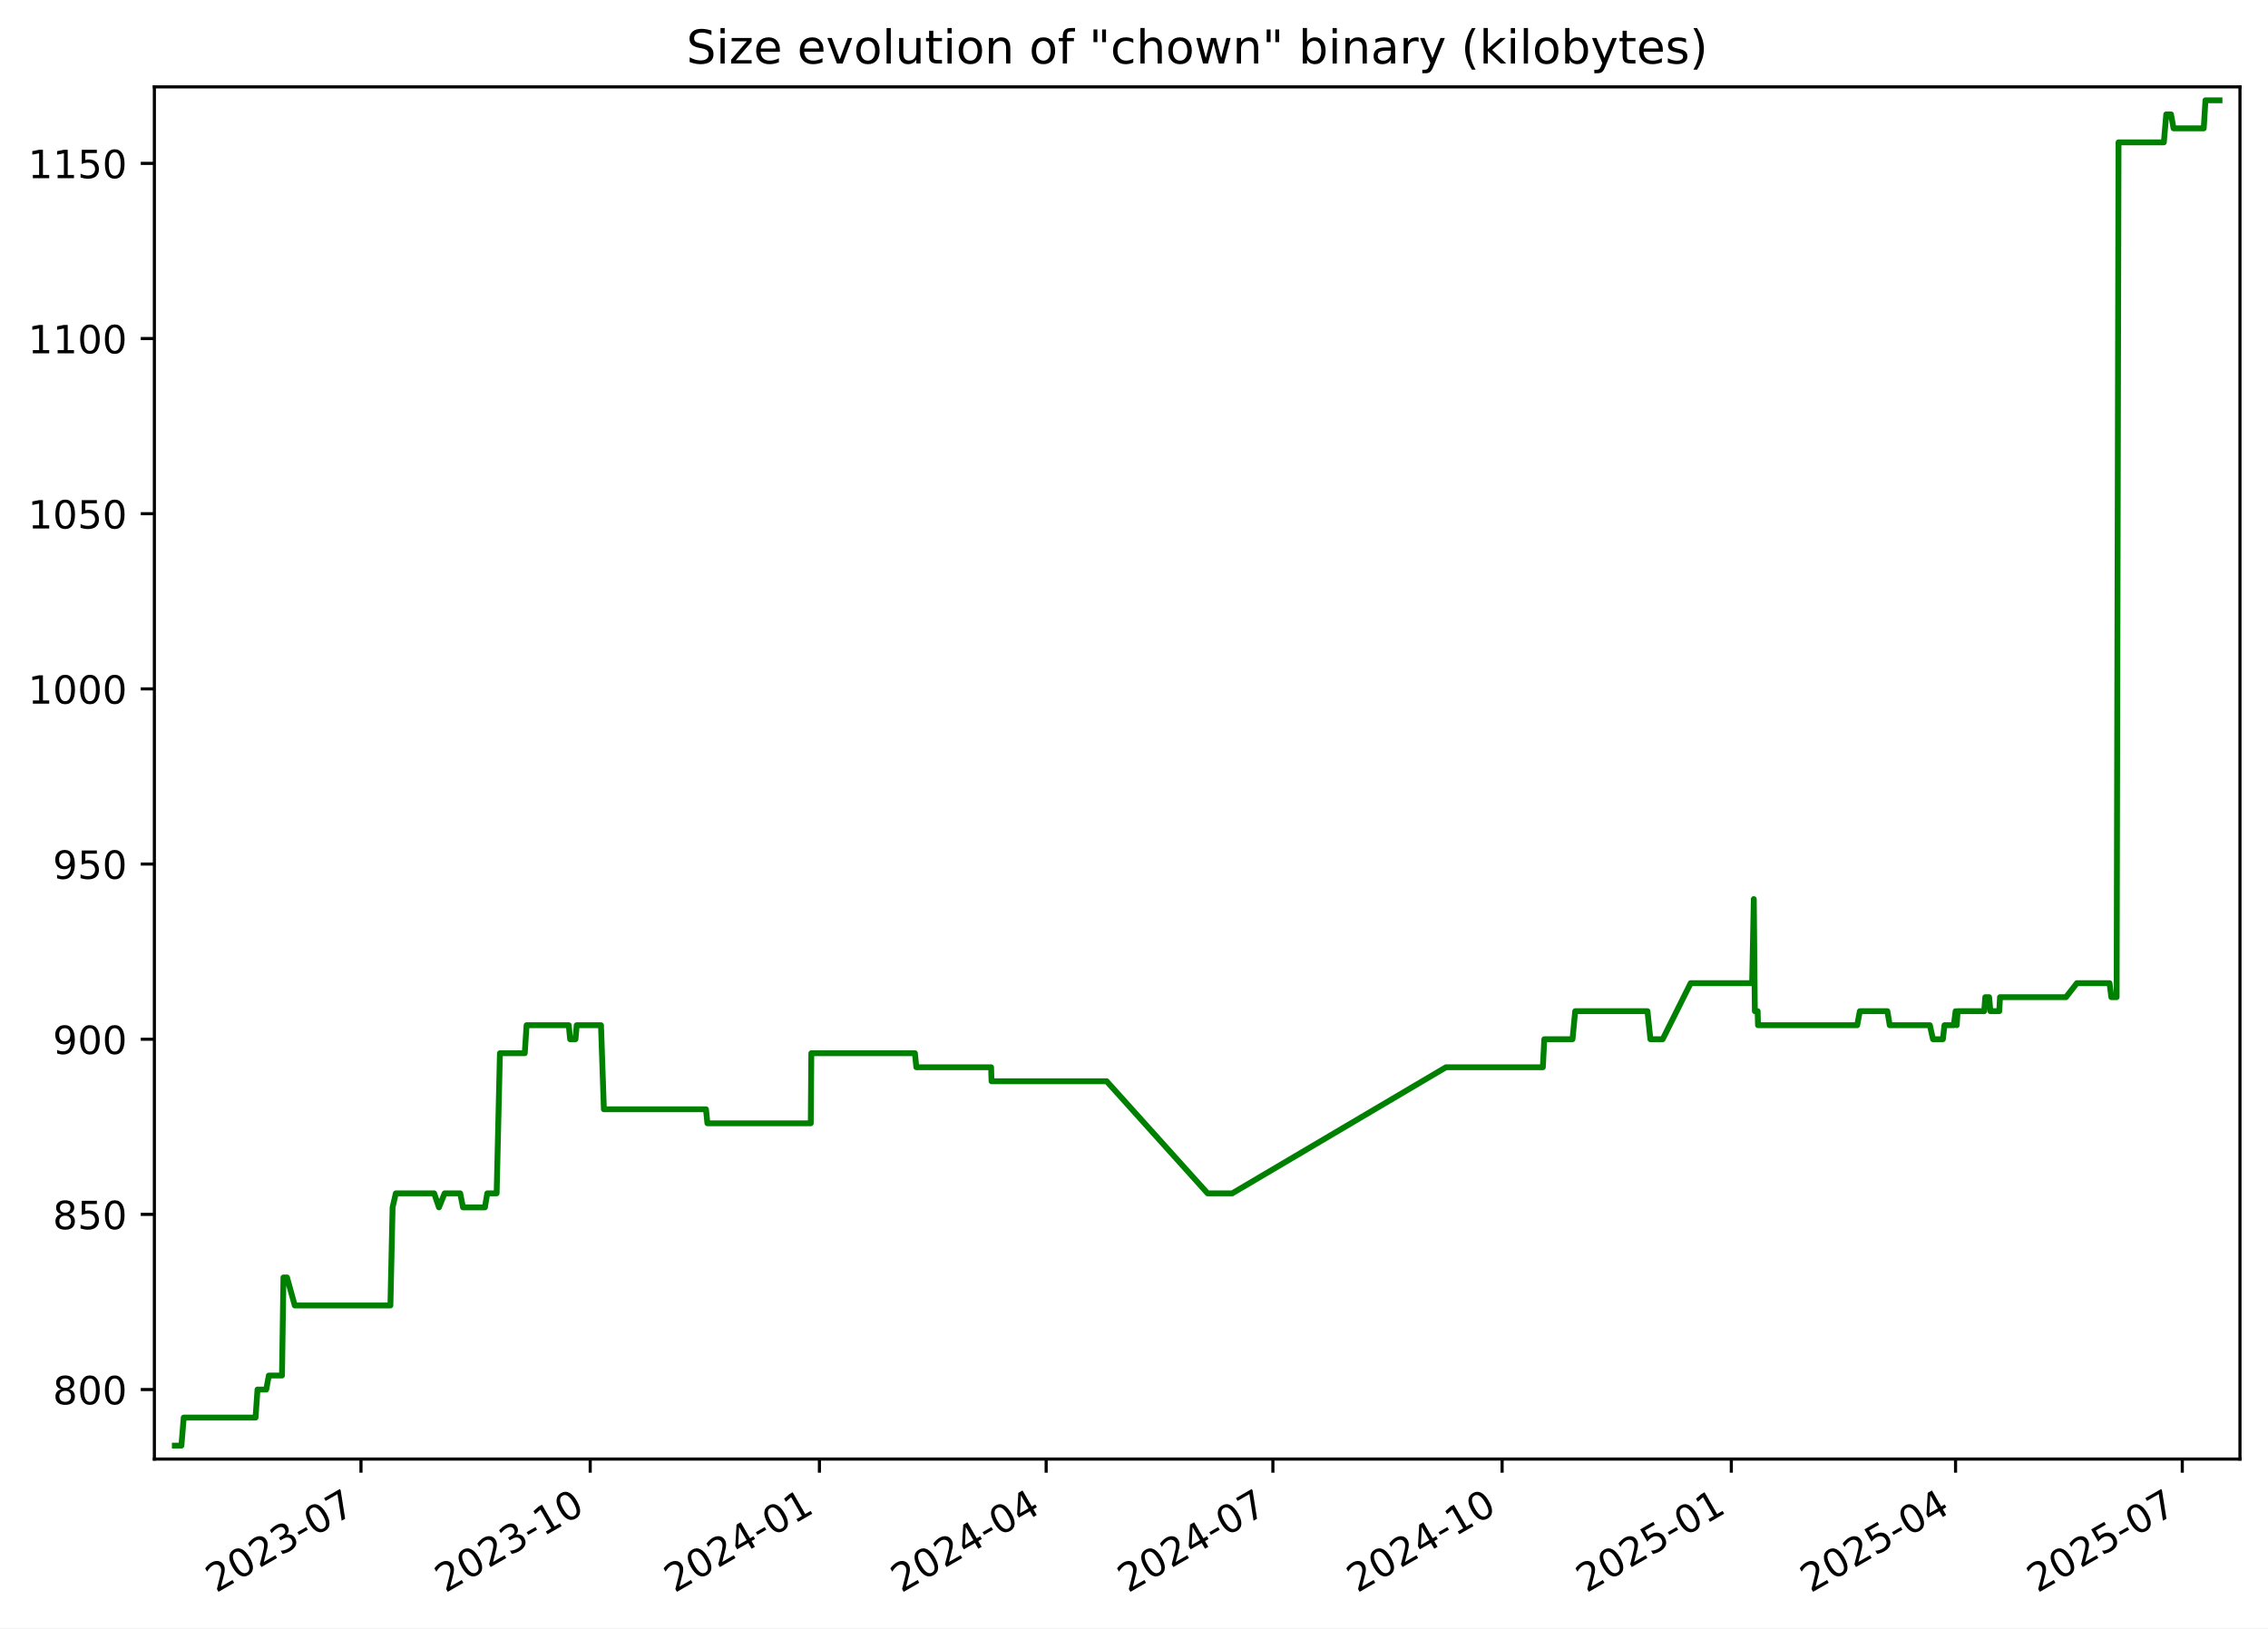
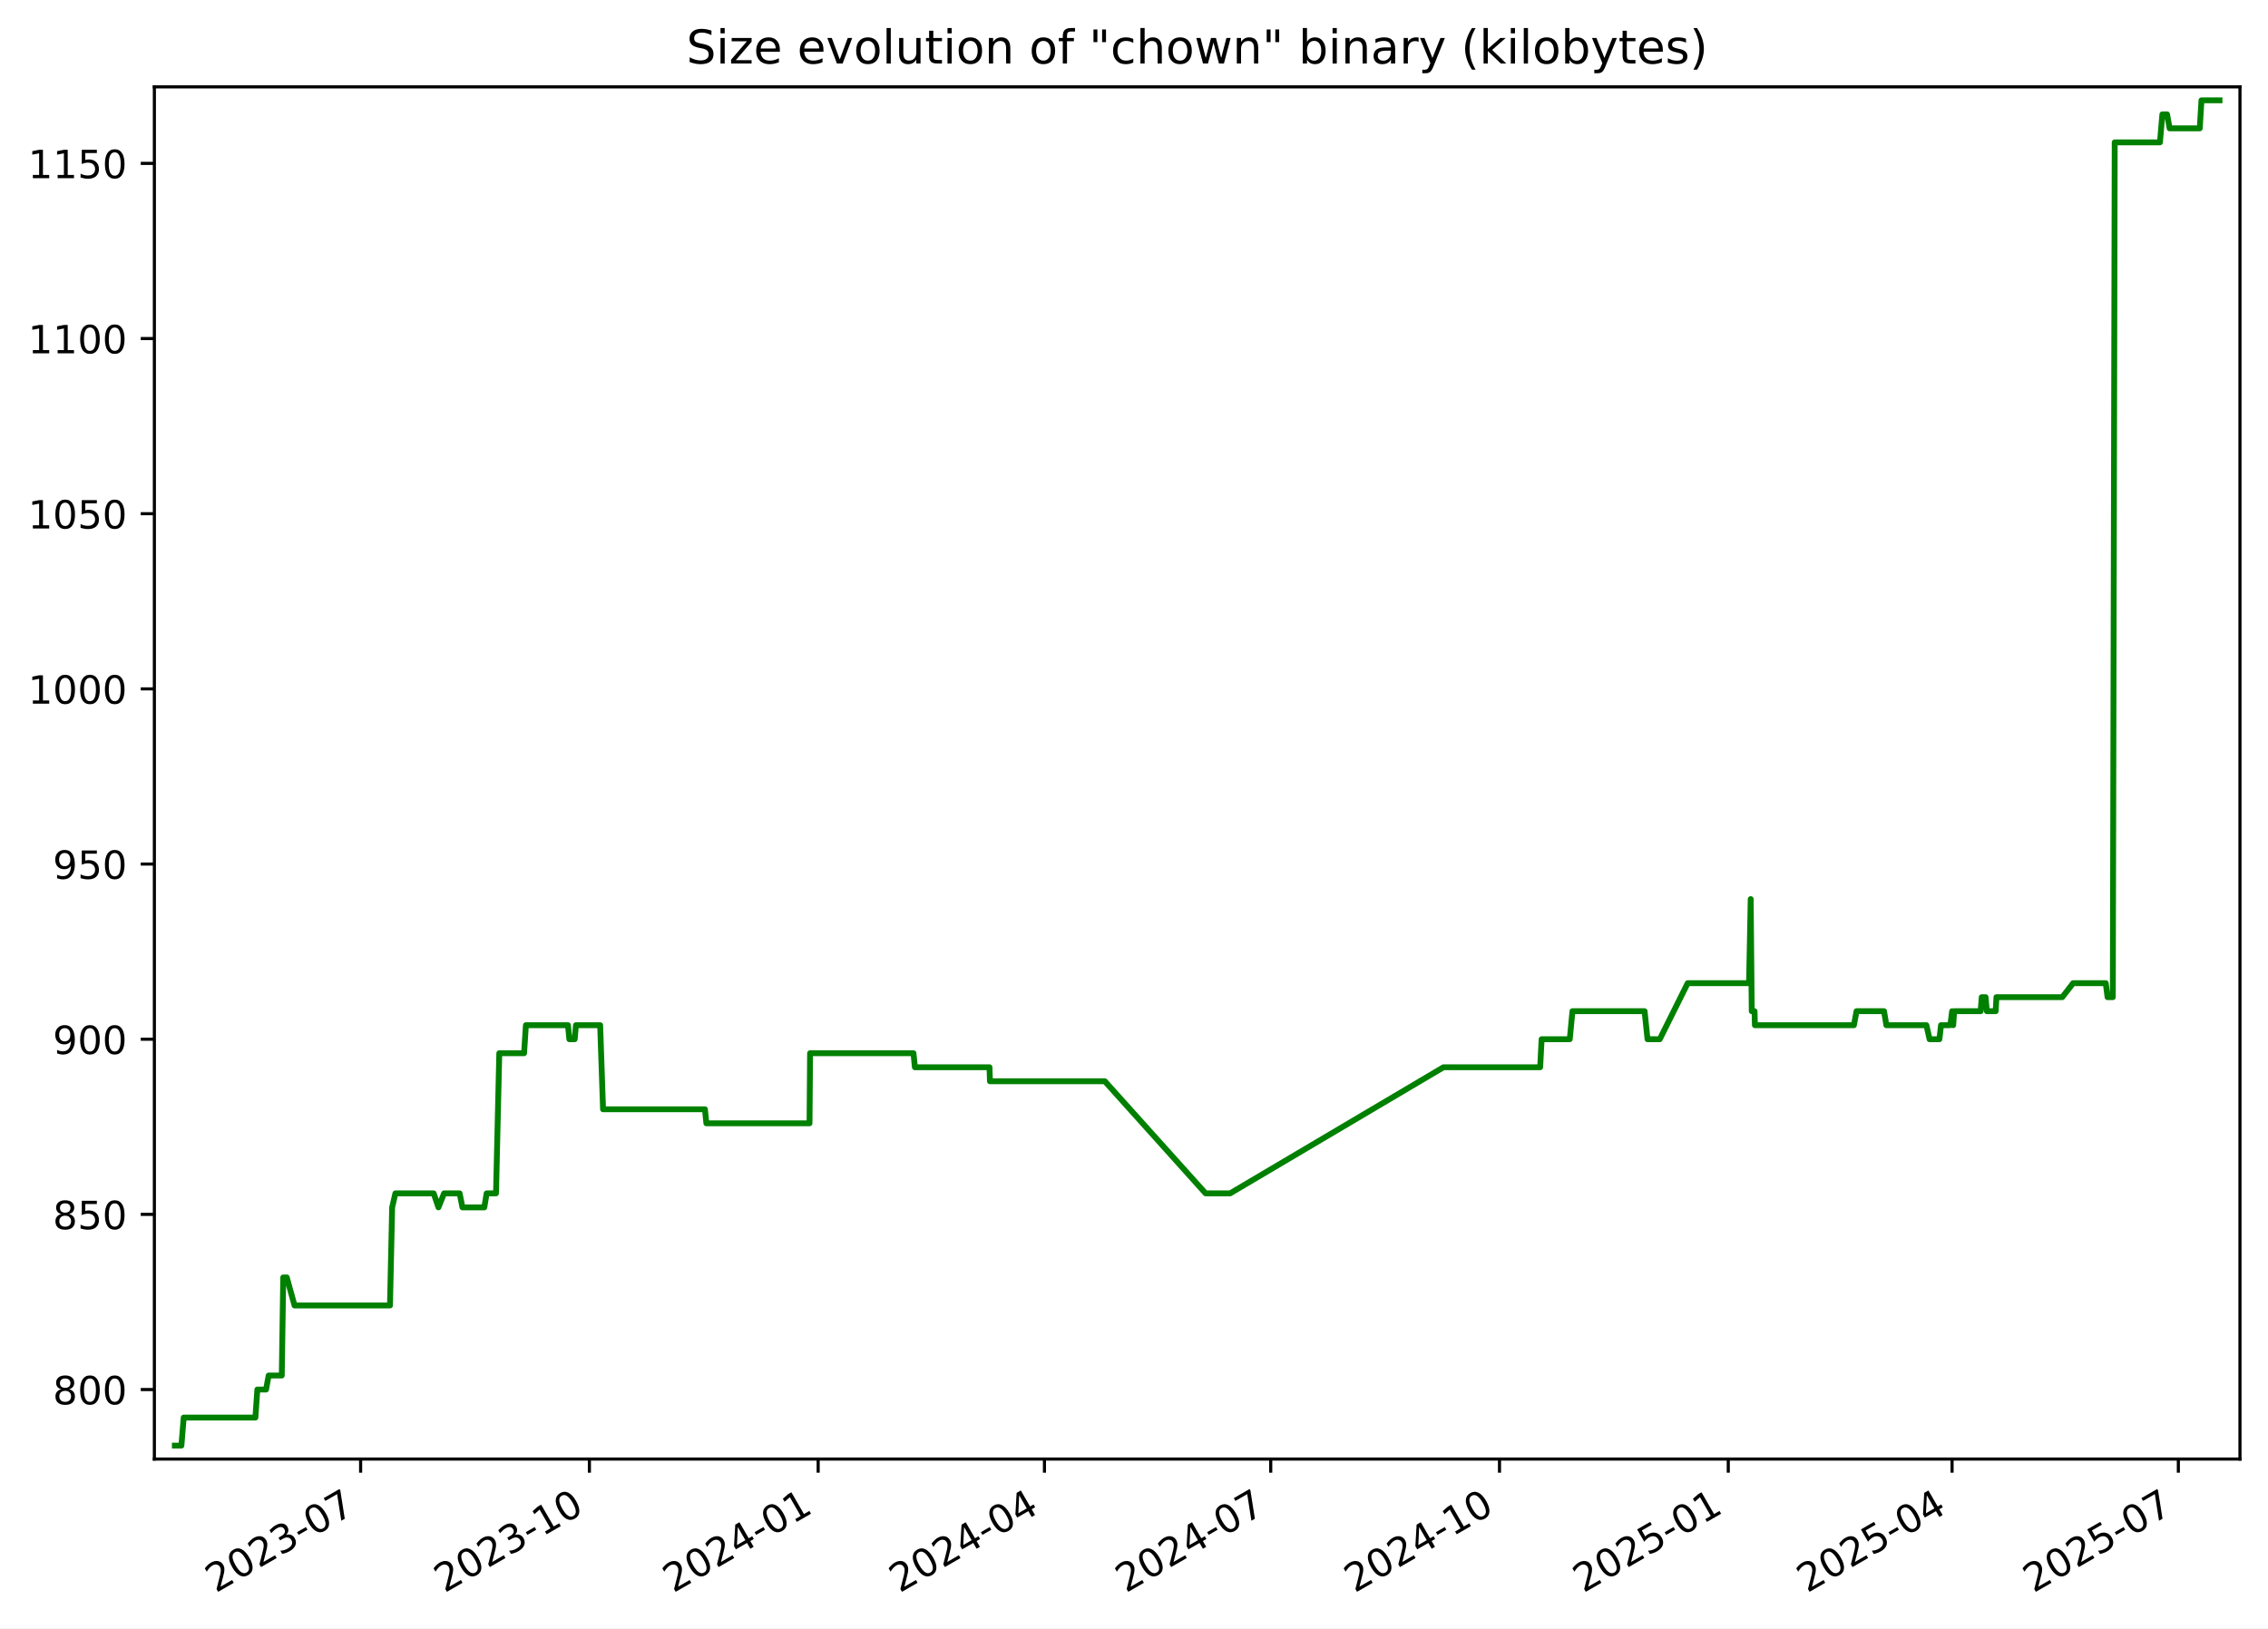
<svg xmlns="http://www.w3.org/2000/svg" xmlns:xlink="http://www.w3.org/1999/xlink" width="582.53pt" height="418.303pt" viewBox="0 0 582.53 418.303" version="1.1">
  <defs>
    <style type="text/css">*{stroke-linejoin: round; stroke-linecap: butt}</style>
  </defs>
  <g id="figure_1">
    <g id="patch_1">
      <path d="M -0 418.303  L 582.53 418.303  L 582.53 0  L -0 0  z " style="fill: #ffffff" />
    </g>
    <g id="axes_1">
      <g id="patch_2">
        <path d="M 39.65 374.83  L 575.33 374.83  L 575.33 22.318  L 39.65 22.318  z " style="fill: #ffffff" />
      </g>
      <g id="matplotlib.axis_1">
        <g id="xtick_1">
          <g id="line2d_1">
            <defs>
-               <path id="m083fa15396" d="M 0 0  L 0 3.5  " style="stroke: #000000; stroke-width: 0.8" />
+               <path id="m9513f692bc" d="M 0 0  L 0 3.5  " style="stroke: #000000; stroke-width: 0.8" />
            </defs>
            <g>
-               <use xlink:href="#m083fa15396" x="92.718" y="374.83" style="stroke: #000000; stroke-width: 0.8" />
+               <use xlink:href="#m9513f692bc" x="92.625" y="374.83" style="stroke: #000000; stroke-width: 0.8" />
            </g>
          </g>
          <g id="text_1">
-             <g transform="translate(55.49357 409.302) rotate(-30) scale(0.1 -0.1)">
+             <g transform="translate(55.39985 409.302) rotate(-30) scale(0.1 -0.1)">
              <defs>
                <path id="DejaVuSans-32" d="M 1228 531  L 3431 531  L 3431 0  L 469 0  L 469 531  Q 828 903 1448 1529  Q 2069 2156 2228 2338  Q 2531 2678 2651 2914  Q 2772 3150 2772 3378  Q 2772 3750 2511 3984  Q 2250 4219 1831 4219  Q 1534 4219 1204 4116  Q 875 4013 500 3803  L 500 4441  Q 881 4594 1212 4672  Q 1544 4750 1819 4750  Q 2544 4750 2975 4387  Q 3406 4025 3406 3419  Q 3406 3131 3298 2873  Q 3191 2616 2906 2266  Q 2828 2175 2409 1742  Q 1991 1309 1228 531  z " transform="scale(0.015625)" />
                <path id="DejaVuSans-30" d="M 2034 4250  Q 1547 4250 1301 3770  Q 1056 3291 1056 2328  Q 1056 1369 1301 889  Q 1547 409 2034 409  Q 2525 409 2770 889  Q 3016 1369 3016 2328  Q 3016 3291 2770 3770  Q 2525 4250 2034 4250  z M 2034 4750  Q 2819 4750 3233 4129  Q 3647 3509 3647 2328  Q 3647 1150 3233 529  Q 2819 -91 2034 -91  Q 1250 -91 836 529  Q 422 1150 422 2328  Q 422 3509 836 4129  Q 1250 4750 2034 4750  z " transform="scale(0.015625)" />
                <path id="DejaVuSans-33" d="M 2597 2516  Q 3050 2419 3304 2112  Q 3559 1806 3559 1356  Q 3559 666 3084 287  Q 2609 -91 1734 -91  Q 1441 -91 1130 -33  Q 819 25 488 141  L 488 750  Q 750 597 1062 519  Q 1375 441 1716 441  Q 2309 441 2620 675  Q 2931 909 2931 1356  Q 2931 1769 2642 2001  Q 2353 2234 1838 2234  L 1294 2234  L 1294 2753  L 1863 2753  Q 2328 2753 2575 2939  Q 2822 3125 2822 3475  Q 2822 3834 2567 4026  Q 2313 4219 1838 4219  Q 1578 4219 1281 4162  Q 984 4106 628 3988  L 628 4550  Q 988 4650 1302 4700  Q 1616 4750 1894 4750  Q 2613 4750 3031 4423  Q 3450 4097 3450 3541  Q 3450 3153 3228 2886  Q 3006 2619 2597 2516  z " transform="scale(0.015625)" />
                <path id="DejaVuSans-2d" d="M 313 2009  L 1997 2009  L 1997 1497  L 313 1497  L 313 2009  z " transform="scale(0.015625)" />
                <path id="DejaVuSans-37" d="M 525 4666  L 3525 4666  L 3525 4397  L 1831 0  L 1172 0  L 2766 4134  L 525 4134  L 525 4666  z " transform="scale(0.015625)" />
              </defs>
              <use xlink:href="#DejaVuSans-32" />
              <use xlink:href="#DejaVuSans-30" x="63.623" />
              <use xlink:href="#DejaVuSans-32" x="127.246" />
              <use xlink:href="#DejaVuSans-33" x="190.869" />
              <use xlink:href="#DejaVuSans-2d" x="254.492" />
              <use xlink:href="#DejaVuSans-30" x="290.576" />
              <use xlink:href="#DejaVuSans-37" x="354.199" />
            </g>
          </g>
        </g>
        <g id="xtick_2">
          <g id="line2d_2">
            <g>
-               <use xlink:href="#m083fa15396" x="151.593" y="374.83" style="stroke: #000000; stroke-width: 0.8" />
+               <use xlink:href="#m9513f692bc" x="151.384" y="374.83" style="stroke: #000000; stroke-width: 0.8" />
            </g>
          </g>
          <g id="text_2">
-             <g transform="translate(114.368 409.302) rotate(-30) scale(0.1 -0.1)">
+             <g transform="translate(114.1589 409.302) rotate(-30) scale(0.1 -0.1)">
              <defs>
                <path id="DejaVuSans-31" d="M 794 531  L 1825 531  L 1825 4091  L 703 3866  L 703 4441  L 1819 4666  L 2450 4666  L 2450 531  L 3481 531  L 3481 0  L 794 0  L 794 531  z " transform="scale(0.015625)" />
              </defs>
              <use xlink:href="#DejaVuSans-32" />
              <use xlink:href="#DejaVuSans-30" x="63.623" />
              <use xlink:href="#DejaVuSans-32" x="127.246" />
              <use xlink:href="#DejaVuSans-33" x="190.869" />
              <use xlink:href="#DejaVuSans-2d" x="254.492" />
              <use xlink:href="#DejaVuSans-31" x="290.576" />
              <use xlink:href="#DejaVuSans-30" x="354.199" />
            </g>
          </g>
        </g>
        <g id="xtick_3">
          <g id="line2d_3">
            <g>
-               <use xlink:href="#m083fa15396" x="210.467" y="374.83" style="stroke: #000000; stroke-width: 0.8" />
+               <use xlink:href="#m9513f692bc" x="210.143" y="374.83" style="stroke: #000000; stroke-width: 0.8" />
            </g>
          </g>
          <g id="text_3">
-             <g transform="translate(173.2424 409.302) rotate(-30) scale(0.1 -0.1)">
+             <g transform="translate(172.9179 409.302) rotate(-30) scale(0.1 -0.1)">
              <defs>
                <path id="DejaVuSans-34" d="M 2419 4116  L 825 1625  L 2419 1625  L 2419 4116  z M 2253 4666  L 3047 4666  L 3047 1625  L 3713 1625  L 3713 1100  L 3047 1100  L 3047 0  L 2419 0  L 2419 1100  L 313 1100  L 313 1709  L 2253 4666  z " transform="scale(0.015625)" />
              </defs>
              <use xlink:href="#DejaVuSans-32" />
              <use xlink:href="#DejaVuSans-30" x="63.623" />
              <use xlink:href="#DejaVuSans-32" x="127.246" />
              <use xlink:href="#DejaVuSans-34" x="190.869" />
              <use xlink:href="#DejaVuSans-2d" x="254.492" />
              <use xlink:href="#DejaVuSans-30" x="290.576" />
              <use xlink:href="#DejaVuSans-31" x="354.199" />
            </g>
          </g>
        </g>
        <g id="xtick_4">
          <g id="line2d_4">
            <g>
-               <use xlink:href="#m083fa15396" x="268.702" y="374.83" style="stroke: #000000; stroke-width: 0.8" />
+               <use xlink:href="#m9513f692bc" x="268.263" y="374.83" style="stroke: #000000; stroke-width: 0.8" />
            </g>
          </g>
          <g id="text_4">
-             <g transform="translate(231.4769 409.302) rotate(-30) scale(0.1 -0.1)">
+             <g transform="translate(231.0382 409.302) rotate(-30) scale(0.1 -0.1)">
              <use xlink:href="#DejaVuSans-32" />
              <use xlink:href="#DejaVuSans-30" x="63.623" />
              <use xlink:href="#DejaVuSans-32" x="127.246" />
              <use xlink:href="#DejaVuSans-34" x="190.869" />
              <use xlink:href="#DejaVuSans-2d" x="254.492" />
              <use xlink:href="#DejaVuSans-30" x="290.576" />
              <use xlink:href="#DejaVuSans-34" x="354.199" />
            </g>
          </g>
        </g>
        <g id="xtick_5">
          <g id="line2d_5">
            <g>
-               <use xlink:href="#m083fa15396" x="326.936" y="374.83" style="stroke: #000000; stroke-width: 0.8" />
+               <use xlink:href="#m9513f692bc" x="326.383" y="374.83" style="stroke: #000000; stroke-width: 0.8" />
            </g>
          </g>
          <g id="text_5">
-             <g transform="translate(289.7113 409.302) rotate(-30) scale(0.1 -0.1)">
+             <g transform="translate(289.1585 409.302) rotate(-30) scale(0.1 -0.1)">
              <use xlink:href="#DejaVuSans-32" />
              <use xlink:href="#DejaVuSans-30" x="63.623" />
              <use xlink:href="#DejaVuSans-32" x="127.246" />
              <use xlink:href="#DejaVuSans-34" x="190.869" />
              <use xlink:href="#DejaVuSans-2d" x="254.492" />
              <use xlink:href="#DejaVuSans-30" x="290.576" />
              <use xlink:href="#DejaVuSans-37" x="354.199" />
            </g>
          </g>
        </g>
        <g id="xtick_6">
          <g id="line2d_6">
            <g>
-               <use xlink:href="#m083fa15396" x="385.811" y="374.83" style="stroke: #000000; stroke-width: 0.8" />
+               <use xlink:href="#m9513f692bc" x="385.142" y="374.83" style="stroke: #000000; stroke-width: 0.8" />
            </g>
          </g>
          <g id="text_6">
-             <g transform="translate(348.5858 409.302) rotate(-30) scale(0.1 -0.1)">
+             <g transform="translate(347.9175 409.302) rotate(-30) scale(0.1 -0.1)">
              <use xlink:href="#DejaVuSans-32" />
              <use xlink:href="#DejaVuSans-30" x="63.623" />
              <use xlink:href="#DejaVuSans-32" x="127.246" />
              <use xlink:href="#DejaVuSans-34" x="190.869" />
              <use xlink:href="#DejaVuSans-2d" x="254.492" />
              <use xlink:href="#DejaVuSans-31" x="290.576" />
              <use xlink:href="#DejaVuSans-30" x="354.199" />
            </g>
          </g>
        </g>
        <g id="xtick_7">
          <g id="line2d_7">
            <g>
-               <use xlink:href="#m083fa15396" x="444.685" y="374.83" style="stroke: #000000; stroke-width: 0.8" />
+               <use xlink:href="#m9513f692bc" x="443.901" y="374.83" style="stroke: #000000; stroke-width: 0.8" />
            </g>
          </g>
          <g id="text_7">
-             <g transform="translate(407.4602 409.302) rotate(-30) scale(0.1 -0.1)">
+             <g transform="translate(406.6765 409.302) rotate(-30) scale(0.1 -0.1)">
              <defs>
                <path id="DejaVuSans-35" d="M 691 4666  L 3169 4666  L 3169 4134  L 1269 4134  L 1269 2991  Q 1406 3038 1543 3061  Q 1681 3084 1819 3084  Q 2600 3084 3056 2656  Q 3513 2228 3513 1497  Q 3513 744 3044 326  Q 2575 -91 1722 -91  Q 1428 -91 1123 -41  Q 819 9 494 109  L 494 744  Q 775 591 1075 516  Q 1375 441 1709 441  Q 2250 441 2565 725  Q 2881 1009 2881 1497  Q 2881 1984 2565 2268  Q 2250 2553 1709 2553  Q 1456 2553 1204 2497  Q 953 2441 691 2322  L 691 4666  z " transform="scale(0.015625)" />
              </defs>
              <use xlink:href="#DejaVuSans-32" />
              <use xlink:href="#DejaVuSans-30" x="63.623" />
              <use xlink:href="#DejaVuSans-32" x="127.246" />
              <use xlink:href="#DejaVuSans-35" x="190.869" />
              <use xlink:href="#DejaVuSans-2d" x="254.492" />
              <use xlink:href="#DejaVuSans-30" x="290.576" />
              <use xlink:href="#DejaVuSans-31" x="354.199" />
            </g>
          </g>
        </g>
        <g id="xtick_8">
          <g id="line2d_8">
            <g>
-               <use xlink:href="#m083fa15396" x="502.28" y="374.83" style="stroke: #000000; stroke-width: 0.8" />
+               <use xlink:href="#m9513f692bc" x="501.383" y="374.83" style="stroke: #000000; stroke-width: 0.8" />
            </g>
          </g>
          <g id="text_8">
-             <g transform="translate(465.0547 409.302) rotate(-30) scale(0.1 -0.1)">
+             <g transform="translate(464.1582 409.302) rotate(-30) scale(0.1 -0.1)">
              <use xlink:href="#DejaVuSans-32" />
              <use xlink:href="#DejaVuSans-30" x="63.623" />
              <use xlink:href="#DejaVuSans-32" x="127.246" />
              <use xlink:href="#DejaVuSans-35" x="190.869" />
              <use xlink:href="#DejaVuSans-2d" x="254.492" />
              <use xlink:href="#DejaVuSans-30" x="290.576" />
              <use xlink:href="#DejaVuSans-34" x="354.199" />
            </g>
          </g>
        </g>
        <g id="xtick_9">
          <g id="line2d_9">
            <g>
-               <use xlink:href="#m083fa15396" x="560.514" y="374.83" style="stroke: #000000; stroke-width: 0.8" />
+               <use xlink:href="#m9513f692bc" x="559.503" y="374.83" style="stroke: #000000; stroke-width: 0.8" />
            </g>
          </g>
          <g id="text_9">
-             <g transform="translate(523.2892 409.302) rotate(-30) scale(0.1 -0.1)">
+             <g transform="translate(522.2785 409.302) rotate(-30) scale(0.1 -0.1)">
              <use xlink:href="#DejaVuSans-32" />
              <use xlink:href="#DejaVuSans-30" x="63.623" />
              <use xlink:href="#DejaVuSans-32" x="127.246" />
              <use xlink:href="#DejaVuSans-35" x="190.869" />
              <use xlink:href="#DejaVuSans-2d" x="254.492" />
              <use xlink:href="#DejaVuSans-30" x="290.576" />
              <use xlink:href="#DejaVuSans-37" x="354.199" />
            </g>
          </g>
        </g>
      </g>
      <g id="matplotlib.axis_2">
        <g id="ytick_1">
          <g id="line2d_10">
            <defs>
-               <path id="m8a10a45c9d" d="M 0 0  L -3.5 0  " style="stroke: #000000; stroke-width: 0.8" />
+               <path id="m5c79c6d980" d="M 0 0  L -3.5 0  " style="stroke: #000000; stroke-width: 0.8" />
            </defs>
            <g>
-               <use xlink:href="#m8a10a45c9d" x="39.65" y="356.974" style="stroke: #000000; stroke-width: 0.8" />
+               <use xlink:href="#m5c79c6d980" x="39.65" y="356.974" style="stroke: #000000; stroke-width: 0.8" />
            </g>
          </g>
          <g id="text_10">
            <g transform="translate(13.5625 360.7733) scale(0.1 -0.1)">
              <defs>
                <path id="DejaVuSans-38" d="M 2034 2216  Q 1584 2216 1326 1975  Q 1069 1734 1069 1313  Q 1069 891 1326 650  Q 1584 409 2034 409  Q 2484 409 2743 651  Q 3003 894 3003 1313  Q 3003 1734 2745 1975  Q 2488 2216 2034 2216  z M 1403 2484  Q 997 2584 770 2862  Q 544 3141 544 3541  Q 544 4100 942 4425  Q 1341 4750 2034 4750  Q 2731 4750 3128 4425  Q 3525 4100 3525 3541  Q 3525 3141 3298 2862  Q 3072 2584 2669 2484  Q 3125 2378 3379 2068  Q 3634 1759 3634 1313  Q 3634 634 3220 271  Q 2806 -91 2034 -91  Q 1263 -91 848 271  Q 434 634 434 1313  Q 434 1759 690 2068  Q 947 2378 1403 2484  z M 1172 3481  Q 1172 3119 1398 2916  Q 1625 2713 2034 2713  Q 2441 2713 2670 2916  Q 2900 3119 2900 3481  Q 2900 3844 2670 4047  Q 2441 4250 2034 4250  Q 1625 4250 1398 4047  Q 1172 3844 1172 3481  z " transform="scale(0.015625)" />
              </defs>
              <use xlink:href="#DejaVuSans-38" />
              <use xlink:href="#DejaVuSans-30" x="63.623" />
              <use xlink:href="#DejaVuSans-30" x="127.246" />
            </g>
          </g>
        </g>
        <g id="ytick_2">
          <g id="line2d_11">
            <g>
-               <use xlink:href="#m8a10a45c9d" x="39.65" y="311.974" style="stroke: #000000; stroke-width: 0.8" />
+               <use xlink:href="#m5c79c6d980" x="39.65" y="311.974" style="stroke: #000000; stroke-width: 0.8" />
            </g>
          </g>
          <g id="text_11">
            <g transform="translate(13.5625 315.7733) scale(0.1 -0.1)">
              <use xlink:href="#DejaVuSans-38" />
              <use xlink:href="#DejaVuSans-35" x="63.623" />
              <use xlink:href="#DejaVuSans-30" x="127.246" />
            </g>
          </g>
        </g>
        <g id="ytick_3">
          <g id="line2d_12">
            <g>
-               <use xlink:href="#m8a10a45c9d" x="39.65" y="266.974" style="stroke: #000000; stroke-width: 0.8" />
+               <use xlink:href="#m5c79c6d980" x="39.65" y="266.974" style="stroke: #000000; stroke-width: 0.8" />
            </g>
          </g>
          <g id="text_12">
            <g transform="translate(13.5625 270.7733) scale(0.1 -0.1)">
              <defs>
                <path id="DejaVuSans-39" d="M 703 97  L 703 672  Q 941 559 1184 500  Q 1428 441 1663 441  Q 2288 441 2617 861  Q 2947 1281 2994 2138  Q 2813 1869 2534 1725  Q 2256 1581 1919 1581  Q 1219 1581 811 2004  Q 403 2428 403 3163  Q 403 3881 828 4315  Q 1253 4750 1959 4750  Q 2769 4750 3195 4129  Q 3622 3509 3622 2328  Q 3622 1225 3098 567  Q 2575 -91 1691 -91  Q 1453 -91 1209 -44  Q 966 3 703 97  z M 1959 2075  Q 2384 2075 2632 2365  Q 2881 2656 2881 3163  Q 2881 3666 2632 3958  Q 2384 4250 1959 4250  Q 1534 4250 1286 3958  Q 1038 3666 1038 3163  Q 1038 2656 1286 2365  Q 1534 2075 1959 2075  z " transform="scale(0.015625)" />
              </defs>
              <use xlink:href="#DejaVuSans-39" />
              <use xlink:href="#DejaVuSans-30" x="63.623" />
              <use xlink:href="#DejaVuSans-30" x="127.246" />
            </g>
          </g>
        </g>
        <g id="ytick_4">
          <g id="line2d_13">
            <g>
-               <use xlink:href="#m8a10a45c9d" x="39.65" y="221.974" style="stroke: #000000; stroke-width: 0.8" />
+               <use xlink:href="#m5c79c6d980" x="39.65" y="221.974" style="stroke: #000000; stroke-width: 0.8" />
            </g>
          </g>
          <g id="text_13">
            <g transform="translate(13.5625 225.7733) scale(0.1 -0.1)">
              <use xlink:href="#DejaVuSans-39" />
              <use xlink:href="#DejaVuSans-35" x="63.623" />
              <use xlink:href="#DejaVuSans-30" x="127.246" />
            </g>
          </g>
        </g>
        <g id="ytick_5">
          <g id="line2d_14">
            <g>
-               <use xlink:href="#m8a10a45c9d" x="39.65" y="176.974" style="stroke: #000000; stroke-width: 0.8" />
+               <use xlink:href="#m5c79c6d980" x="39.65" y="176.974" style="stroke: #000000; stroke-width: 0.8" />
            </g>
          </g>
          <g id="text_14">
            <g transform="translate(7.2 180.7733) scale(0.1 -0.1)">
              <use xlink:href="#DejaVuSans-31" />
              <use xlink:href="#DejaVuSans-30" x="63.623" />
              <use xlink:href="#DejaVuSans-30" x="127.246" />
              <use xlink:href="#DejaVuSans-30" x="190.869" />
            </g>
          </g>
        </g>
        <g id="ytick_6">
          <g id="line2d_15">
            <g>
-               <use xlink:href="#m8a10a45c9d" x="39.65" y="131.974" style="stroke: #000000; stroke-width: 0.8" />
+               <use xlink:href="#m5c79c6d980" x="39.65" y="131.974" style="stroke: #000000; stroke-width: 0.8" />
            </g>
          </g>
          <g id="text_15">
            <g transform="translate(7.2 135.7733) scale(0.1 -0.1)">
              <use xlink:href="#DejaVuSans-31" />
              <use xlink:href="#DejaVuSans-30" x="63.623" />
              <use xlink:href="#DejaVuSans-35" x="127.246" />
              <use xlink:href="#DejaVuSans-30" x="190.869" />
            </g>
          </g>
        </g>
        <g id="ytick_7">
          <g id="line2d_16">
            <g>
-               <use xlink:href="#m8a10a45c9d" x="39.65" y="86.974" style="stroke: #000000; stroke-width: 0.8" />
+               <use xlink:href="#m5c79c6d980" x="39.65" y="86.974" style="stroke: #000000; stroke-width: 0.8" />
            </g>
          </g>
          <g id="text_16">
            <g transform="translate(7.2 90.77334) scale(0.1 -0.1)">
              <use xlink:href="#DejaVuSans-31" />
              <use xlink:href="#DejaVuSans-31" x="63.623" />
              <use xlink:href="#DejaVuSans-30" x="127.246" />
              <use xlink:href="#DejaVuSans-30" x="190.869" />
            </g>
          </g>
        </g>
        <g id="ytick_8">
          <g id="line2d_17">
            <g>
-               <use xlink:href="#m8a10a45c9d" x="39.65" y="41.974" style="stroke: #000000; stroke-width: 0.8" />
+               <use xlink:href="#m5c79c6d980" x="39.65" y="41.974" style="stroke: #000000; stroke-width: 0.8" />
            </g>
          </g>
          <g id="text_17">
            <g transform="translate(7.2 45.77334) scale(0.1 -0.1)">
              <use xlink:href="#DejaVuSans-31" />
              <use xlink:href="#DejaVuSans-31" x="63.623" />
              <use xlink:href="#DejaVuSans-35" x="127.246" />
              <use xlink:href="#DejaVuSans-30" x="190.869" />
            </g>
          </g>
        </g>
      </g>
      <g id="line2d_18">
-         <path d="M 44.902 371.374  L 46.596 371.374  L 47.188 364.174  L 65.638 364.174  L 66.14 356.974  L 68.382 356.974  L 69.047 353.374  L 72.428 353.374  L 72.802 328.174  L 73.717 328.174  L 75.712 335.374  L 100.276 335.374  L 100.833 310.174  L 101.666 306.574  L 111.519 306.574  L 112.746 310.174  L 114.197 306.574  L 118.2 306.574  L 118.923 310.174  L 124.549 310.174  L 125.148 306.574  L 127.562 306.574  L 128.405 270.574  L 134.782 270.574  L 135.252 263.374  L 146.085 263.374  L 146.434 266.974  L 147.81 266.974  L 148.126 263.374  L 154.364 263.374  L 155.106 284.974  L 181.33 284.974  L 181.696 288.574  L 208.247 288.574  L 208.385 270.574  L 234.999 270.574  L 235.359 274.174  L 254.561 274.174  L 254.674 277.774  L 284.24 277.774  L 310.177 306.574  L 316.488 306.574  L 371.402 274.174  L 396.278 274.174  L 396.65 266.974  L 403.894 266.974  L 404.586 259.774  L 423.152 259.774  L 423.903 266.974  L 427.054 266.974  L 434.242 252.574  L 450.032 252.574  L 450.459 230.974  L 450.727 259.774  L 451.448 259.774  L 451.539 263.374  L 477.02 263.374  L 477.692 259.774  L 484.769 259.774  L 485.371 263.374  L 495.677 263.374  L 496.486 266.974  L 499.024 266.974  L 499.435 263.374  L 501.829 263.374  L 502.29 259.774  L 502.575 263.374  L 502.822 259.774  L 509.638 259.774  L 509.914 256.174  L 510.903 256.174  L 511.229 259.774  L 513.505 259.774  L 513.7 256.174  L 530.643 256.174  L 533.44 252.574  L 541.831 252.574  L 542.294 256.174  L 543.652 256.174  L 544.138 36.574  L 555.777 36.574  L 556.4 29.374  L 557.616 29.374  L 558.27 32.974  L 566.025 32.974  L 566.465 25.774  L 570.078 25.774  L 570.078 25.774  " clip-path="url(#pc6bfc5ac89)" style="fill: none; stroke: #008000; stroke-width: 1.5; stroke-linecap: square" />
+         <path d="M 44.902 371.374  L 46.592 371.374  L 47.184 364.174  L 65.597 364.174  L 66.099 356.974  L 68.336 356.974  L 69 353.374  L 72.374 353.374  L 72.748 328.174  L 73.66 328.174  L 75.651 335.374  L 100.167 335.374  L 100.723 310.174  L 101.554 306.574  L 111.389 306.574  L 112.613 310.174  L 114.061 306.574  L 118.056 306.574  L 118.778 310.174  L 124.393 310.174  L 124.991 306.574  L 127.4 306.574  L 128.241 270.574  L 134.606 270.574  L 135.075 263.374  L 145.887 263.374  L 146.235 266.974  L 147.608 266.974  L 147.924 263.374  L 154.149 263.374  L 154.89 284.974  L 181.063 284.974  L 181.428 288.574  L 207.926 288.574  L 208.064 270.574  L 234.627 270.574  L 234.986 274.174  L 254.15 274.174  L 254.263 277.774  L 283.771 277.774  L 309.657 306.574  L 315.955 306.574  L 370.762 274.174  L 395.589 274.174  L 395.961 266.974  L 403.191 266.974  L 403.881 259.774  L 422.411 259.774  L 423.161 266.974  L 426.305 266.974  L 433.479 252.574  L 449.238 252.574  L 449.664 230.974  L 449.932 259.774  L 450.651 259.774  L 450.742 263.374  L 476.173 263.374  L 476.844 259.774  L 483.907 259.774  L 484.508 263.374  L 494.794 263.374  L 495.601 266.974  L 498.134 266.974  L 498.544 263.374  L 500.934 263.374  L 501.394 259.774  L 501.677 263.374  L 501.924 259.774  L 508.727 259.774  L 509.003 256.174  L 509.99 256.174  L 510.315 259.774  L 512.586 259.774  L 512.781 256.174  L 529.691 256.174  L 532.482 252.574  L 540.857 252.574  L 541.319 256.174  L 542.674 256.174  L 543.159 36.574  L 554.775 36.574  L 555.398 29.374  L 556.611 29.374  L 557.264 32.974  L 565.004 32.974  L 565.443 25.774  L 570.078 25.774  L 570.078 25.774  " clip-path="url(#ped83131fec)" style="fill: none; stroke: #008000; stroke-width: 1.5; stroke-linecap: square" />
      </g>
      <g id="patch_3">
        <path d="M 39.65 374.83  L 39.65 22.318  " style="fill: none; stroke: #000000; stroke-width: 0.8; stroke-linejoin: miter; stroke-linecap: square" />
      </g>
      <g id="patch_4">
        <path d="M 575.33 374.83  L 575.33 22.318  " style="fill: none; stroke: #000000; stroke-width: 0.8; stroke-linejoin: miter; stroke-linecap: square" />
      </g>
      <g id="patch_5">
        <path d="M 39.65 374.83  L 575.33 374.83  " style="fill: none; stroke: #000000; stroke-width: 0.8; stroke-linejoin: miter; stroke-linecap: square" />
      </g>
      <g id="patch_6">
        <path d="M 39.65 22.318  L 575.33 22.318  " style="fill: none; stroke: #000000; stroke-width: 0.8; stroke-linejoin: miter; stroke-linecap: square" />
      </g>
      <g id="text_18">
        <g transform="translate(176.3122 16.31812) scale(0.12 -0.12)">
          <defs>
            <path id="DejaVuSans-53" d="M 3425 4513  L 3425 3897  Q 3066 4069 2747 4153  Q 2428 4238 2131 4238  Q 1616 4238 1336 4038  Q 1056 3838 1056 3469  Q 1056 3159 1242 3001  Q 1428 2844 1947 2747  L 2328 2669  Q 3034 2534 3370 2195  Q 3706 1856 3706 1288  Q 3706 609 3251 259  Q 2797 -91 1919 -91  Q 1588 -91 1214 -16  Q 841 59 441 206  L 441 856  Q 825 641 1194 531  Q 1563 422 1919 422  Q 2459 422 2753 634  Q 3047 847 3047 1241  Q 3047 1584 2836 1778  Q 2625 1972 2144 2069  L 1759 2144  Q 1053 2284 737 2584  Q 422 2884 422 3419  Q 422 4038 858 4394  Q 1294 4750 2059 4750  Q 2388 4750 2728 4690  Q 3069 4631 3425 4513  z " transform="scale(0.015625)" />
            <path id="DejaVuSans-69" d="M 603 3500  L 1178 3500  L 1178 0  L 603 0  L 603 3500  z M 603 4863  L 1178 4863  L 1178 4134  L 603 4134  L 603 4863  z " transform="scale(0.015625)" />
            <path id="DejaVuSans-7a" d="M 353 3500  L 3084 3500  L 3084 2975  L 922 459  L 3084 459  L 3084 0  L 275 0  L 275 525  L 2438 3041  L 353 3041  L 353 3500  z " transform="scale(0.015625)" />
            <path id="DejaVuSans-65" d="M 3597 1894  L 3597 1613  L 953 1613  Q 991 1019 1311 708  Q 1631 397 2203 397  Q 2534 397 2845 478  Q 3156 559 3463 722  L 3463 178  Q 3153 47 2828 -22  Q 2503 -91 2169 -91  Q 1331 -91 842 396  Q 353 884 353 1716  Q 353 2575 817 3079  Q 1281 3584 2069 3584  Q 2775 3584 3186 3129  Q 3597 2675 3597 1894  z M 3022 2063  Q 3016 2534 2758 2815  Q 2500 3097 2075 3097  Q 1594 3097 1305 2825  Q 1016 2553 972 2059  L 3022 2063  z " transform="scale(0.015625)" />
            <path id="DejaVuSans-20" transform="scale(0.015625)" />
            <path id="DejaVuSans-76" d="M 191 3500  L 800 3500  L 1894 563  L 2988 3500  L 3597 3500  L 2284 0  L 1503 0  L 191 3500  z " transform="scale(0.015625)" />
            <path id="DejaVuSans-6f" d="M 1959 3097  Q 1497 3097 1228 2736  Q 959 2375 959 1747  Q 959 1119 1226 758  Q 1494 397 1959 397  Q 2419 397 2687 759  Q 2956 1122 2956 1747  Q 2956 2369 2687 2733  Q 2419 3097 1959 3097  z M 1959 3584  Q 2709 3584 3137 3096  Q 3566 2609 3566 1747  Q 3566 888 3137 398  Q 2709 -91 1959 -91  Q 1206 -91 779 398  Q 353 888 353 1747  Q 353 2609 779 3096  Q 1206 3584 1959 3584  z " transform="scale(0.015625)" />
            <path id="DejaVuSans-6c" d="M 603 4863  L 1178 4863  L 1178 0  L 603 0  L 603 4863  z " transform="scale(0.015625)" />
            <path id="DejaVuSans-75" d="M 544 1381  L 544 3500  L 1119 3500  L 1119 1403  Q 1119 906 1312 657  Q 1506 409 1894 409  Q 2359 409 2629 706  Q 2900 1003 2900 1516  L 2900 3500  L 3475 3500  L 3475 0  L 2900 0  L 2900 538  Q 2691 219 2414 64  Q 2138 -91 1772 -91  Q 1169 -91 856 284  Q 544 659 544 1381  z M 1991 3584  L 1991 3584  z " transform="scale(0.015625)" />
            <path id="DejaVuSans-74" d="M 1172 4494  L 1172 3500  L 2356 3500  L 2356 3053  L 1172 3053  L 1172 1153  Q 1172 725 1289 603  Q 1406 481 1766 481  L 2356 481  L 2356 0  L 1766 0  Q 1100 0 847 248  Q 594 497 594 1153  L 594 3053  L 172 3053  L 172 3500  L 594 3500  L 594 4494  L 1172 4494  z " transform="scale(0.015625)" />
            <path id="DejaVuSans-6e" d="M 3513 2113  L 3513 0  L 2938 0  L 2938 2094  Q 2938 2591 2744 2837  Q 2550 3084 2163 3084  Q 1697 3084 1428 2787  Q 1159 2491 1159 1978  L 1159 0  L 581 0  L 581 3500  L 1159 3500  L 1159 2956  Q 1366 3272 1645 3428  Q 1925 3584 2291 3584  Q 2894 3584 3203 3211  Q 3513 2838 3513 2113  z " transform="scale(0.015625)" />
            <path id="DejaVuSans-66" d="M 2375 4863  L 2375 4384  L 1825 4384  Q 1516 4384 1395 4259  Q 1275 4134 1275 3809  L 1275 3500  L 2222 3500  L 2222 3053  L 1275 3053  L 1275 0  L 697 0  L 697 3053  L 147 3053  L 147 3500  L 697 3500  L 697 3744  Q 697 4328 969 4595  Q 1241 4863 1831 4863  L 2375 4863  z " transform="scale(0.015625)" />
            <path id="DejaVuSans-22" d="M 1147 4666  L 1147 2931  L 616 2931  L 616 4666  L 1147 4666  z M 2328 4666  L 2328 2931  L 1797 2931  L 1797 4666  L 2328 4666  z " transform="scale(0.015625)" />
            <path id="DejaVuSans-63" d="M 3122 3366  L 3122 2828  Q 2878 2963 2633 3030  Q 2388 3097 2138 3097  Q 1578 3097 1268 2742  Q 959 2388 959 1747  Q 959 1106 1268 751  Q 1578 397 2138 397  Q 2388 397 2633 464  Q 2878 531 3122 666  L 3122 134  Q 2881 22 2623 -34  Q 2366 -91 2075 -91  Q 1284 -91 818 406  Q 353 903 353 1747  Q 353 2603 823 3093  Q 1294 3584 2113 3584  Q 2378 3584 2631 3529  Q 2884 3475 3122 3366  z " transform="scale(0.015625)" />
            <path id="DejaVuSans-68" d="M 3513 2113  L 3513 0  L 2938 0  L 2938 2094  Q 2938 2591 2744 2837  Q 2550 3084 2163 3084  Q 1697 3084 1428 2787  Q 1159 2491 1159 1978  L 1159 0  L 581 0  L 581 4863  L 1159 4863  L 1159 2956  Q 1366 3272 1645 3428  Q 1925 3584 2291 3584  Q 2894 3584 3203 3211  Q 3513 2838 3513 2113  z " transform="scale(0.015625)" />
            <path id="DejaVuSans-77" d="M 269 3500  L 844 3500  L 1563 769  L 2278 3500  L 2956 3500  L 3675 769  L 4391 3500  L 4966 3500  L 4050 0  L 3372 0  L 2619 2869  L 1863 0  L 1184 0  L 269 3500  z " transform="scale(0.015625)" />
            <path id="DejaVuSans-62" d="M 3116 1747  Q 3116 2381 2855 2742  Q 2594 3103 2138 3103  Q 1681 3103 1420 2742  Q 1159 2381 1159 1747  Q 1159 1113 1420 752  Q 1681 391 2138 391  Q 2594 391 2855 752  Q 3116 1113 3116 1747  z M 1159 2969  Q 1341 3281 1617 3432  Q 1894 3584 2278 3584  Q 2916 3584 3314 3078  Q 3713 2572 3713 1747  Q 3713 922 3314 415  Q 2916 -91 2278 -91  Q 1894 -91 1617 61  Q 1341 213 1159 525  L 1159 0  L 581 0  L 581 4863  L 1159 4863  L 1159 2969  z " transform="scale(0.015625)" />
            <path id="DejaVuSans-61" d="M 2194 1759  Q 1497 1759 1228 1600  Q 959 1441 959 1056  Q 959 750 1161 570  Q 1363 391 1709 391  Q 2188 391 2477 730  Q 2766 1069 2766 1631  L 2766 1759  L 2194 1759  z M 3341 1997  L 3341 0  L 2766 0  L 2766 531  Q 2569 213 2275 61  Q 1981 -91 1556 -91  Q 1019 -91 701 211  Q 384 513 384 1019  Q 384 1609 779 1909  Q 1175 2209 1959 2209  L 2766 2209  L 2766 2266  Q 2766 2663 2505 2880  Q 2244 3097 1772 3097  Q 1472 3097 1187 3025  Q 903 2953 641 2809  L 641 3341  Q 956 3463 1253 3523  Q 1550 3584 1831 3584  Q 2591 3584 2966 3190  Q 3341 2797 3341 1997  z " transform="scale(0.015625)" />
            <path id="DejaVuSans-72" d="M 2631 2963  Q 2534 3019 2420 3045  Q 2306 3072 2169 3072  Q 1681 3072 1420 2755  Q 1159 2438 1159 1844  L 1159 0  L 581 0  L 581 3500  L 1159 3500  L 1159 2956  Q 1341 3275 1631 3429  Q 1922 3584 2338 3584  Q 2397 3584 2469 3576  Q 2541 3569 2628 3553  L 2631 2963  z " transform="scale(0.015625)" />
            <path id="DejaVuSans-79" d="M 2059 -325  Q 1816 -950 1584 -1140  Q 1353 -1331 966 -1331  L 506 -1331  L 506 -850  L 844 -850  Q 1081 -850 1212 -737  Q 1344 -625 1503 -206  L 1606 56  L 191 3500  L 800 3500  L 1894 763  L 2988 3500  L 3597 3500  L 2059 -325  z " transform="scale(0.015625)" />
            <path id="DejaVuSans-28" d="M 1984 4856  Q 1566 4138 1362 3434  Q 1159 2731 1159 2009  Q 1159 1288 1364 580  Q 1569 -128 1984 -844  L 1484 -844  Q 1016 -109 783 600  Q 550 1309 550 2009  Q 550 2706 781 3412  Q 1013 4119 1484 4856  L 1984 4856  z " transform="scale(0.015625)" />
            <path id="DejaVuSans-6b" d="M 581 4863  L 1159 4863  L 1159 1991  L 2875 3500  L 3609 3500  L 1753 1863  L 3688 0  L 2938 0  L 1159 1709  L 1159 0  L 581 0  L 581 4863  z " transform="scale(0.015625)" />
            <path id="DejaVuSans-73" d="M 2834 3397  L 2834 2853  Q 2591 2978 2328 3040  Q 2066 3103 1784 3103  Q 1356 3103 1142 2972  Q 928 2841 928 2578  Q 928 2378 1081 2264  Q 1234 2150 1697 2047  L 1894 2003  Q 2506 1872 2764 1633  Q 3022 1394 3022 966  Q 3022 478 2636 193  Q 2250 -91 1575 -91  Q 1294 -91 989 -36  Q 684 19 347 128  L 347 722  Q 666 556 975 473  Q 1284 391 1588 391  Q 1994 391 2212 530  Q 2431 669 2431 922  Q 2431 1156 2273 1281  Q 2116 1406 1581 1522  L 1381 1569  Q 847 1681 609 1914  Q 372 2147 372 2553  Q 372 3047 722 3315  Q 1072 3584 1716 3584  Q 2034 3584 2315 3537  Q 2597 3491 2834 3397  z " transform="scale(0.015625)" />
            <path id="DejaVuSans-29" d="M 513 4856  L 1013 4856  Q 1481 4119 1714 3412  Q 1947 2706 1947 2009  Q 1947 1309 1714 600  Q 1481 -109 1013 -844  L 513 -844  Q 928 -128 1133 580  Q 1338 1288 1338 2009  Q 1338 2731 1133 3434  Q 928 4138 513 4856  z " transform="scale(0.015625)" />
          </defs>
          <use xlink:href="#DejaVuSans-53" />
          <use xlink:href="#DejaVuSans-69" x="63.477" />
          <use xlink:href="#DejaVuSans-7a" x="91.26" />
          <use xlink:href="#DejaVuSans-65" x="143.75" />
          <use xlink:href="#DejaVuSans-20" x="205.273" />
          <use xlink:href="#DejaVuSans-65" x="237.061" />
          <use xlink:href="#DejaVuSans-76" x="298.584" />
          <use xlink:href="#DejaVuSans-6f" x="357.764" />
          <use xlink:href="#DejaVuSans-6c" x="418.945" />
          <use xlink:href="#DejaVuSans-75" x="446.729" />
          <use xlink:href="#DejaVuSans-74" x="510.107" />
          <use xlink:href="#DejaVuSans-69" x="549.316" />
          <use xlink:href="#DejaVuSans-6f" x="577.1" />
          <use xlink:href="#DejaVuSans-6e" x="638.281" />
          <use xlink:href="#DejaVuSans-20" x="701.66" />
          <use xlink:href="#DejaVuSans-6f" x="733.447" />
          <use xlink:href="#DejaVuSans-66" x="794.629" />
          <use xlink:href="#DejaVuSans-20" x="829.834" />
          <use xlink:href="#DejaVuSans-22" x="861.621" />
          <use xlink:href="#DejaVuSans-63" x="907.617" />
          <use xlink:href="#DejaVuSans-68" x="962.598" />
          <use xlink:href="#DejaVuSans-6f" x="1025.977" />
          <use xlink:href="#DejaVuSans-77" x="1087.158" />
          <use xlink:href="#DejaVuSans-6e" x="1168.945" />
          <use xlink:href="#DejaVuSans-22" x="1232.324" />
          <use xlink:href="#DejaVuSans-20" x="1278.32" />
          <use xlink:href="#DejaVuSans-62" x="1310.107" />
          <use xlink:href="#DejaVuSans-69" x="1373.584" />
          <use xlink:href="#DejaVuSans-6e" x="1401.367" />
          <use xlink:href="#DejaVuSans-61" x="1464.746" />
          <use xlink:href="#DejaVuSans-72" x="1526.025" />
          <use xlink:href="#DejaVuSans-79" x="1567.139" />
          <use xlink:href="#DejaVuSans-20" x="1626.318" />
          <use xlink:href="#DejaVuSans-28" x="1658.105" />
          <use xlink:href="#DejaVuSans-6b" x="1697.119" />
          <use xlink:href="#DejaVuSans-69" x="1755.029" />
          <use xlink:href="#DejaVuSans-6c" x="1782.812" />
          <use xlink:href="#DejaVuSans-6f" x="1810.596" />
          <use xlink:href="#DejaVuSans-62" x="1871.777" />
          <use xlink:href="#DejaVuSans-79" x="1935.254" />
          <use xlink:href="#DejaVuSans-74" x="1994.434" />
          <use xlink:href="#DejaVuSans-65" x="2033.643" />
          <use xlink:href="#DejaVuSans-73" x="2095.166" />
          <use xlink:href="#DejaVuSans-29" x="2147.266" />
        </g>
      </g>
    </g>
  </g>
  <defs>
-     <clipPath id="pc6bfc5ac89">
+     <clipPath id="ped83131fec">
      <rect x="39.65" y="22.318" width="535.68" height="352.512" />
    </clipPath>
  </defs>
</svg>
